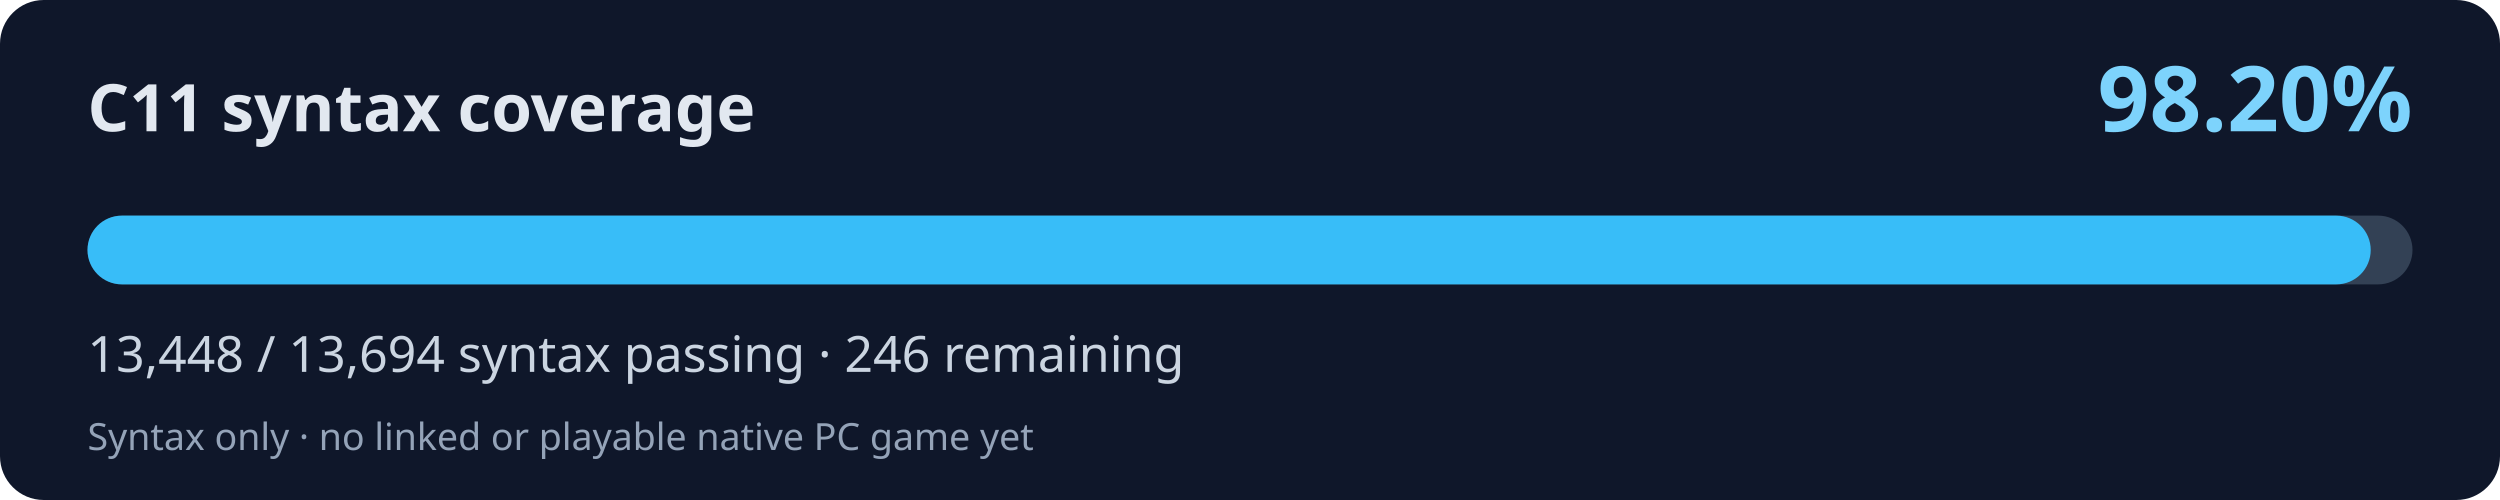
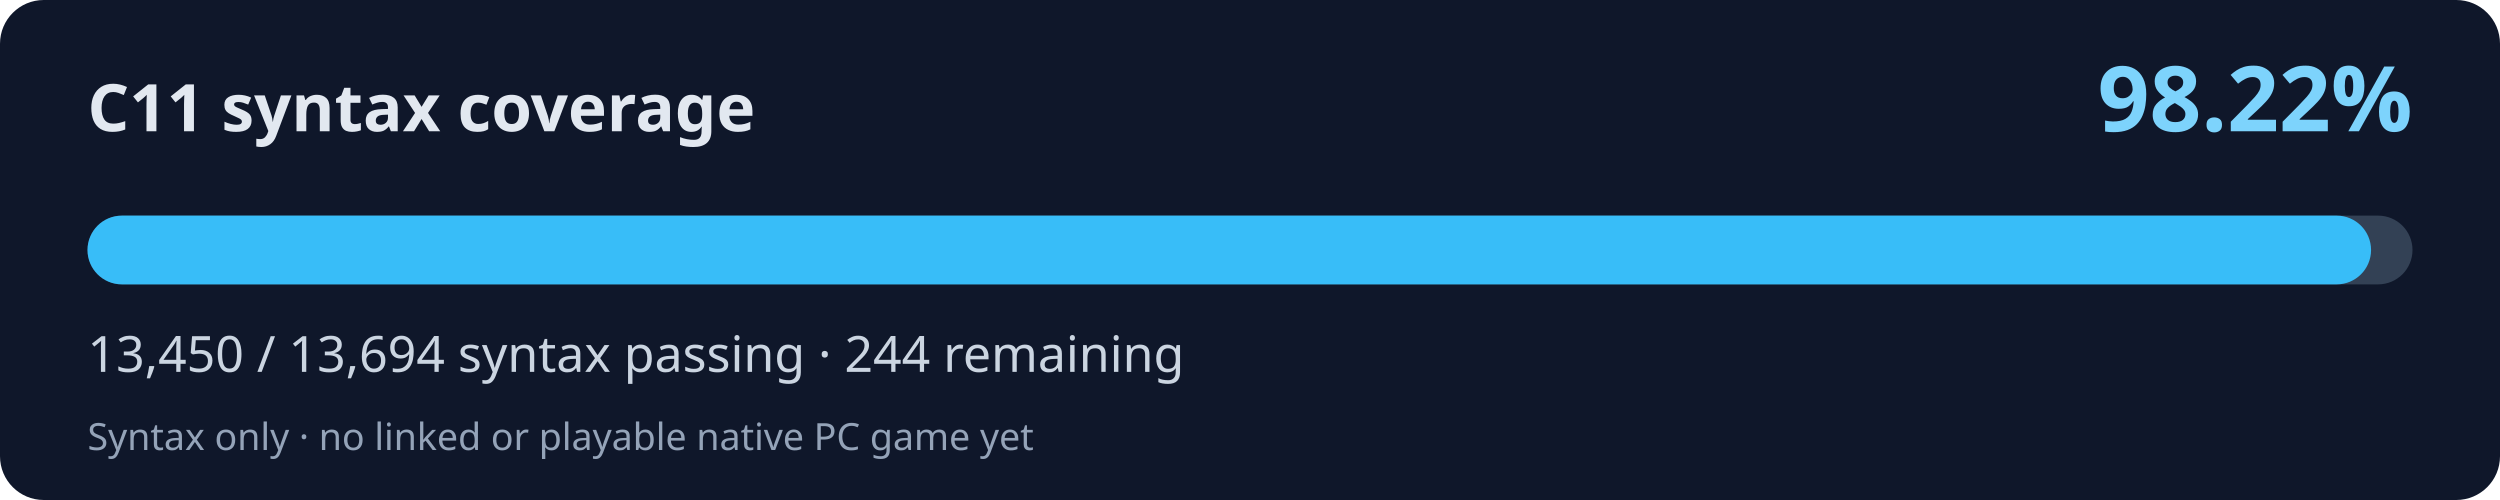
<svg xmlns="http://www.w3.org/2000/svg" width="800" height="160" viewBox="0 0 800 160" role="img" aria-labelledby="title desc">
  <rect width="800" height="160" rx="14" fill="#0f172a" />
  <text x="28" y="42" fill="#e2e8f0" font-family="system-ui,Segoe UI,sans-serif" font-weight="700" font-size="21">C11 syntax coverage</text>
-   <text x="772" y="42" fill="#7dd3fc" font-family="system-ui,Segoe UI,sans-serif" font-weight="700" font-size="29" text-anchor="end">98.20%</text>
+   <text x="772" y="42" fill="#7dd3fc" font-family="system-ui,Segoe UI,sans-serif" font-weight="700" font-size="29" text-anchor="end">98.22%</text>
  <rect x="28" y="69" width="744" height="22" rx="11" fill="#334155" />
-   <rect x="28" y="69" width="730.63" height="22" rx="11" fill="#38bdf8" />
-   <text x="28" y="119" fill="#cbd5e1" font-family="system-ui,Segoe UI,sans-serif" font-size="16">13,448 / 13,694 syntax passing · 246 remaining</text>
+   <rect x="28" y="69" width="730.74" height="22" rx="11" fill="#38bdf8" />
+   <text x="28" y="119" fill="#cbd5e1" font-family="system-ui,Segoe UI,sans-serif" font-size="16">13,450 / 13,694 syntax passing · 244 remaining</text>
  <text x="28" y="144" fill="#94a3b8" font-family="system-ui,Segoe UI,sans-serif" font-size="12">Syntax only · no linked or playable native PC game yet</text>
</svg>
